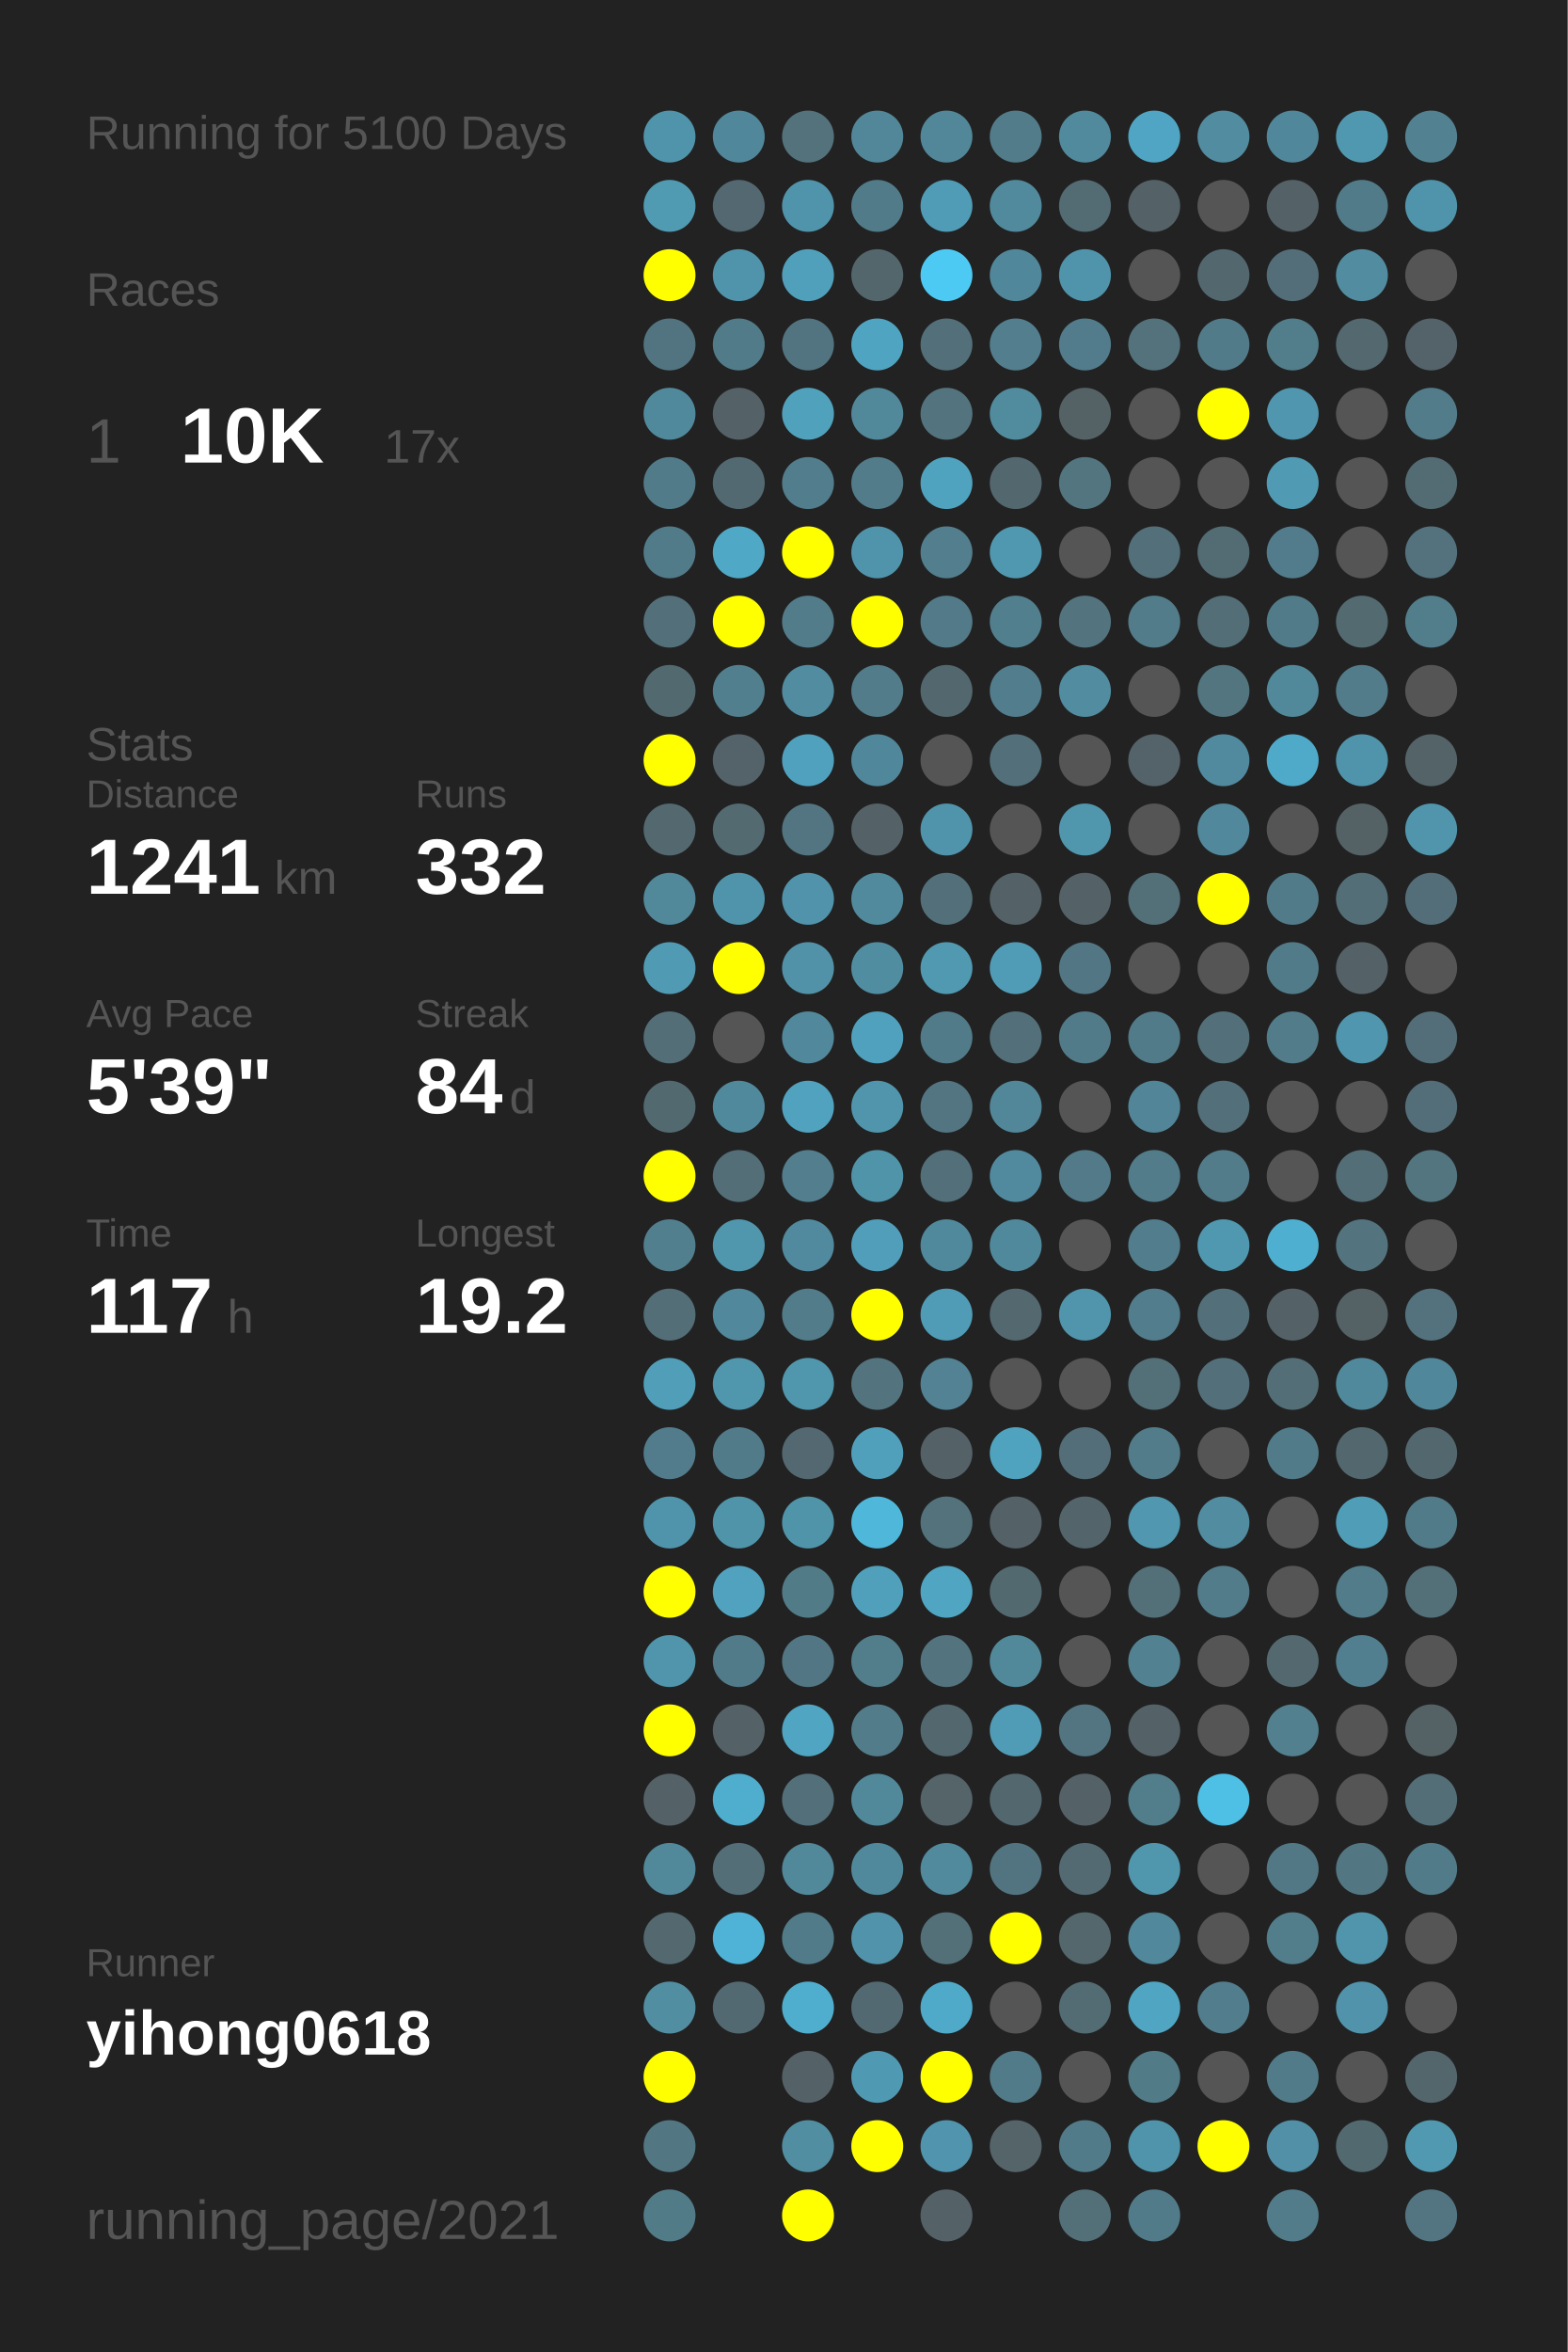
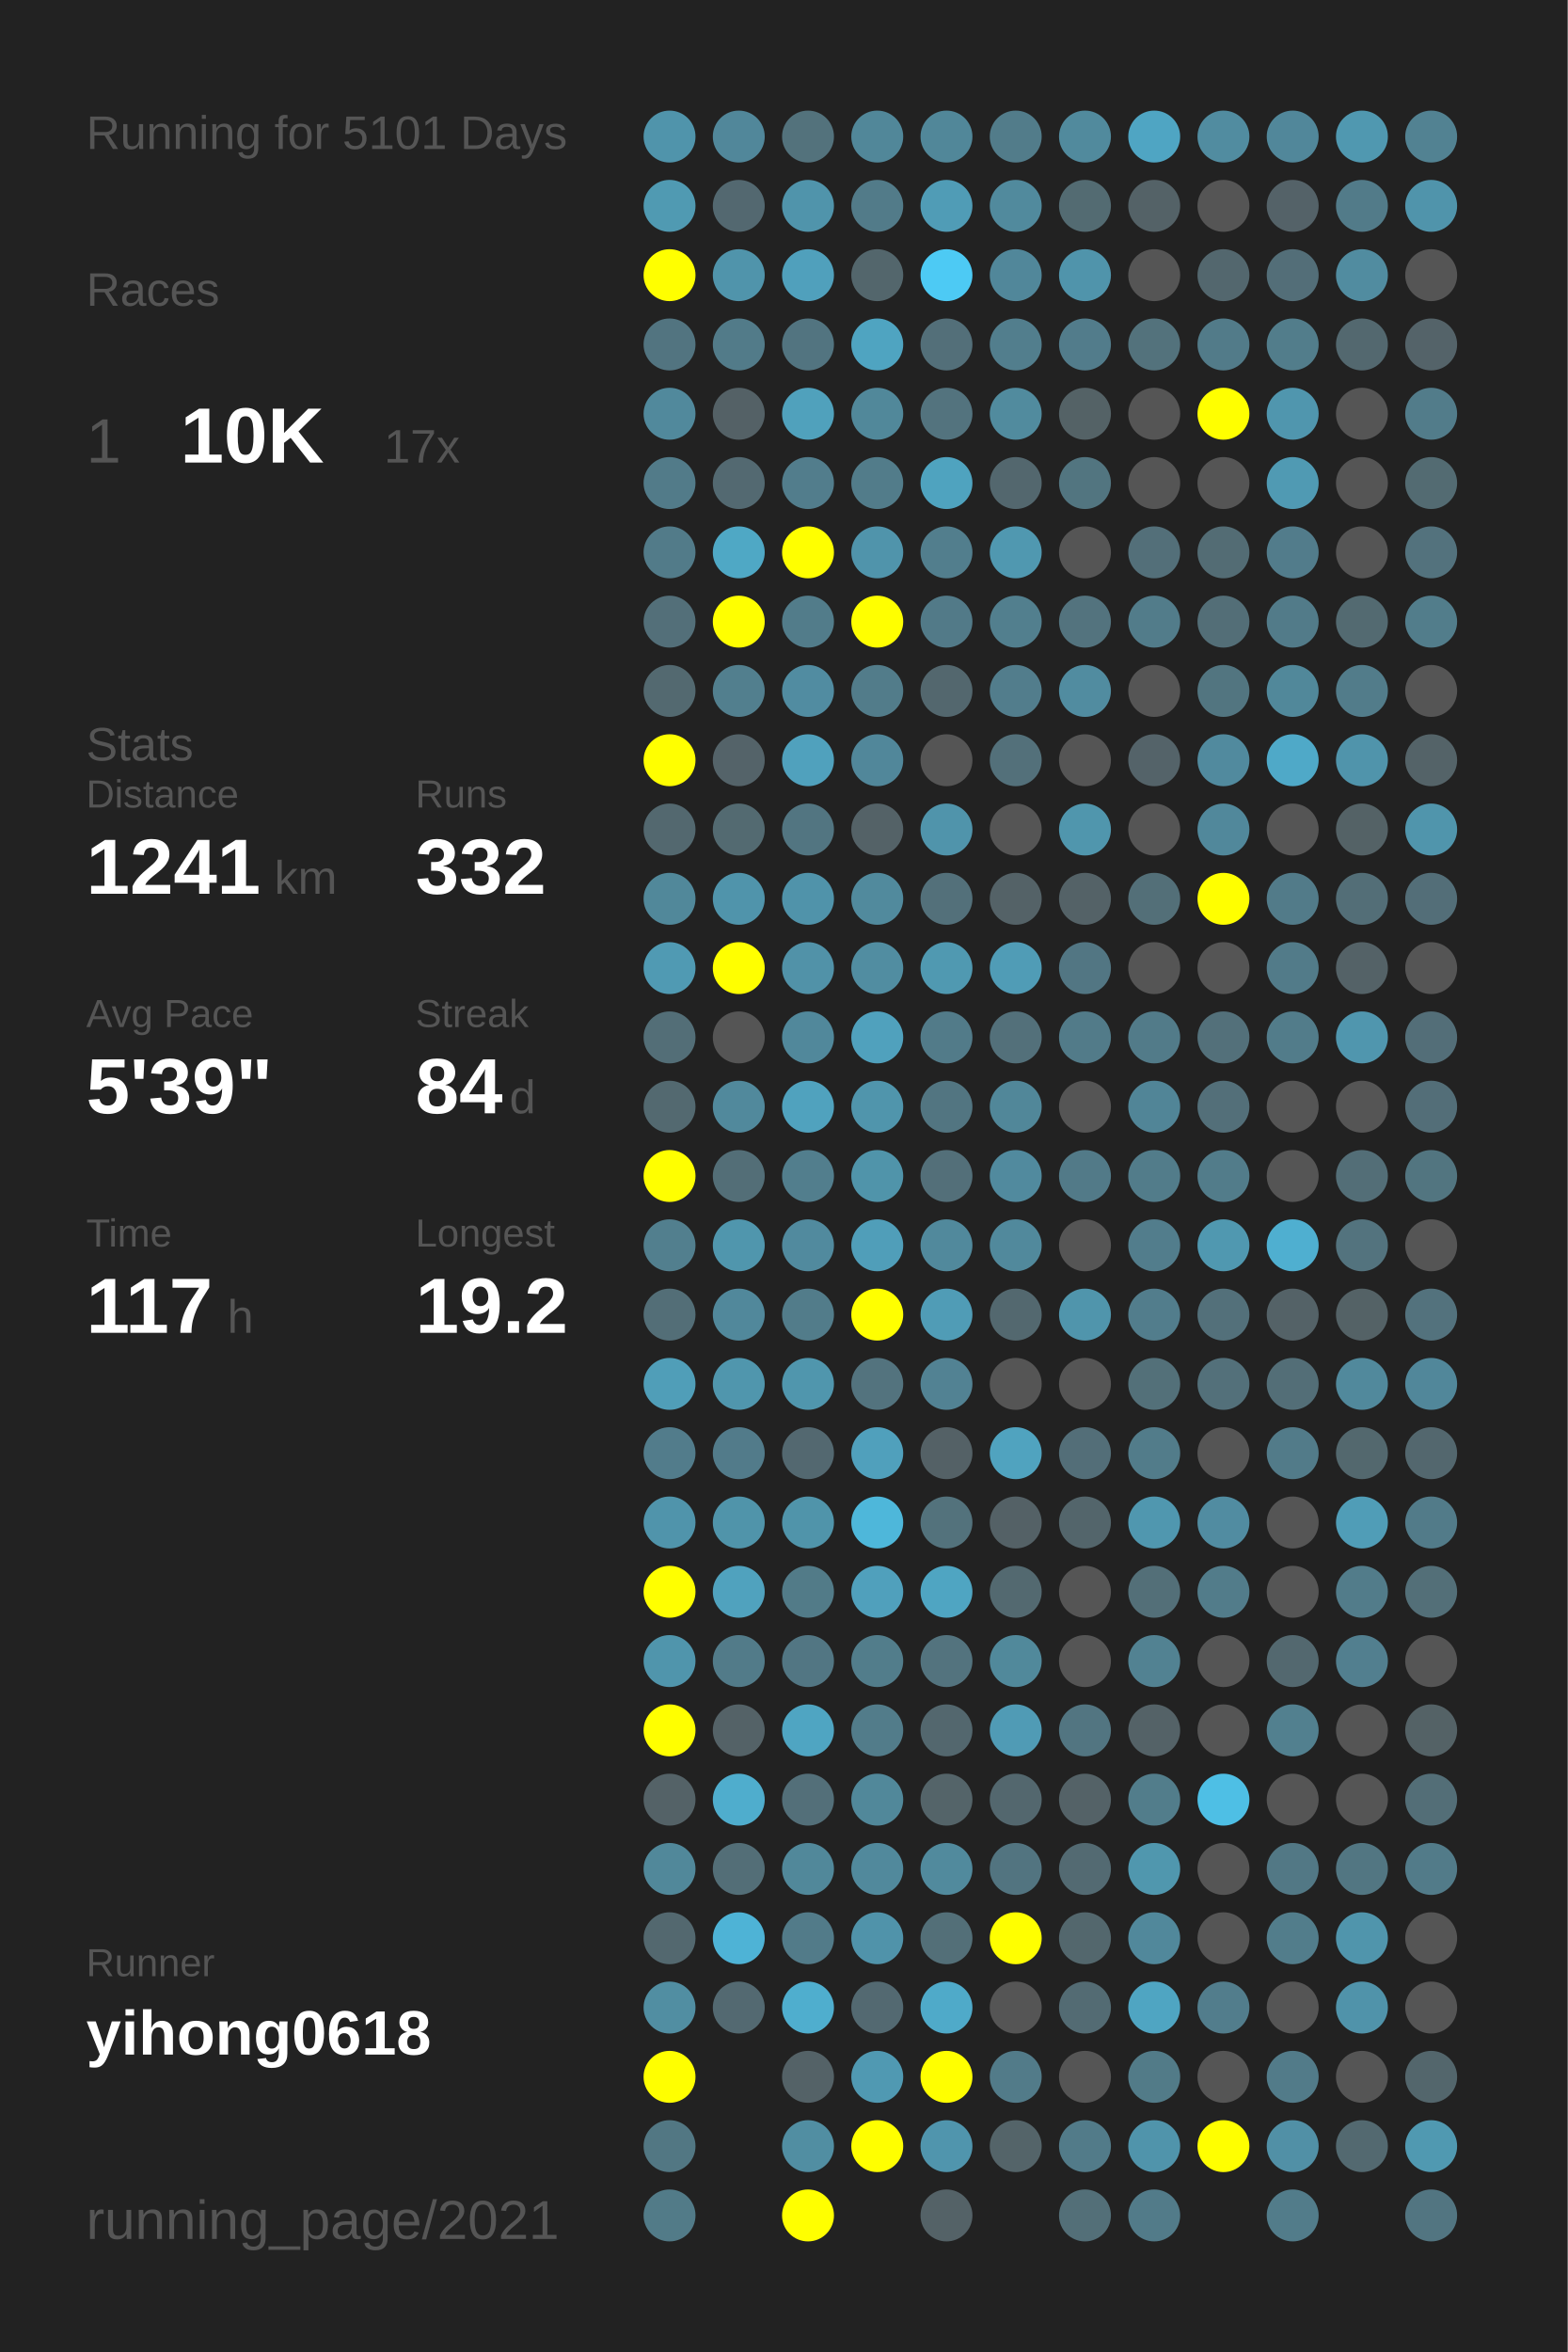
<svg xmlns="http://www.w3.org/2000/svg" baseProfile="full" height="300mm" version="1.1" viewBox="0,0,200,300" width="200mm">
  <defs />
  <rect fill="#222222" height="300" width="200" x="0" y="0" />
-   <text fill="#555555" style="font-size:6px; font-family:Arial;" x="11" y="19">Running for 5100 Days</text>
+   <text fill="#555555" style="font-size:6px; font-family:Arial;" x="11" y="19">Running for 5101 Days</text>
  <text fill="#555555" style="font-size:6px; font-family:Arial;" x="11" y="39">Races</text>
  <text fill="#555555" style="font-size:8px; font-family:Arial;" x="11" y="59">1</text>
  <text fill="#FFFFFF" style="font-size:10px; font-family:Arial; font-weight:bold;" x="23" y="59">10K</text>
  <text fill="#555555" style="font-size:6px; font-family:Arial;" x="49" y="59">17x</text>
  <text fill="#555555" style="font-size:6px; font-family:Arial;" x="11" y="97">Stats</text>
  <text fill="#555555" style="font-size:5px; font-family:Arial;" x="11" y="103">Distance</text>
  <text fill="#FFFFFF" style="font-size:10px; font-family:Arial; font-weight:bold;" x="11" y="114">1241</text>
  <text fill="#555555" style="font-size:6px; font-family:Arial;" x="35" y="114">km</text>
  <text fill="#555555" style="font-size:5px; font-family:Arial;" x="53" y="103">Runs</text>
  <text fill="#FFFFFF" style="font-size:10px; font-family:Arial; font-weight:bold;" x="53" y="114">332</text>
  <text fill="#555555" style="font-size:5px; font-family:Arial;" x="11" y="131">Avg Pace</text>
  <text fill="#FFFFFF" style="font-size:10px; font-family:Arial; font-weight:bold;" x="11" y="142">5'39"</text>
  <text fill="#555555" style="font-size:5px; font-family:Arial;" x="53" y="131">Streak</text>
  <text fill="#FFFFFF" style="font-size:10px; font-family:Arial; font-weight:bold;" x="53" y="142">84</text>
  <text fill="#555555" style="font-size:6px; font-family:Arial;" x="65" y="142">d</text>
  <text fill="#555555" style="font-size:5px; font-family:Arial;" x="11" y="159">Time</text>
  <text fill="#FFFFFF" style="font-size:10px; font-family:Arial; font-weight:bold;" x="11" y="170">117</text>
  <text fill="#555555" style="font-size:6px; font-family:Arial;" x="29" y="170">h</text>
  <text fill="#555555" style="font-size:5px; font-family:Arial;" x="53" y="159">Longest</text>
  <text fill="#FFFFFF" style="font-size:10px; font-family:Arial; font-weight:bold;" x="53" y="170">19.2</text>
  <text fill="#555555" style="font-size:5px; font-family:Arial;" x="11" y="252.065">Runner</text>
  <text fill="#FFFFFF" style="font-size:8px; font-family:Arial; font-weight:bold;" x="11" y="262.065">yihong0618</text>
  <text fill="#555555" style="font-size:7px; font-family:Arial;" x="11" y="285.581">running_page/2021</text>
  <circle cx="85.417" cy="17.419" fill="#5094ab" r="3.312" />
  <circle cx="85.417" cy="26.258" fill="#509ab2" r="3.312" />
  <circle cx="85.417" cy="35.097" fill="#FFFF00" r="3.312" />
  <circle cx="85.417" cy="43.935" fill="#527480" r="3.312" />
  <circle cx="85.417" cy="52.774" fill="#51899c" r="3.312" />
  <circle cx="85.417" cy="61.613" fill="#527b89" r="3.312" />
  <circle cx="85.417" cy="70.452" fill="#527b89" r="3.312" />
  <circle cx="85.417" cy="79.29" fill="#536f79" r="3.312" />
  <circle cx="85.417" cy="88.129" fill="#536970" r="3.312" />
  <circle cx="85.417" cy="96.968" fill="#FFFF00" r="3.312" />
  <circle cx="85.417" cy="105.806" fill="#53686f" r="3.312" />
  <circle cx="85.417" cy="114.645" fill="#51889a" r="3.312" />
  <circle cx="85.417" cy="123.484" fill="#509ab3" r="3.312" />
  <circle cx="85.417" cy="132.323" fill="#536e77" r="3.312" />
  <circle cx="85.417" cy="141.161" fill="#536970" r="3.312" />
  <circle cx="85.417" cy="150" fill="#FFFF00" r="3.312" />
  <circle cx="85.417" cy="158.839" fill="#527f8e" r="3.312" />
  <circle cx="85.417" cy="167.677" fill="#536e77" r="3.312" />
  <circle cx="85.417" cy="176.516" fill="#509eb8" r="3.312" />
  <circle cx="85.417" cy="185.355" fill="#527c8b" r="3.312" />
  <circle cx="85.417" cy="194.194" fill="#5094ab" r="3.312" />
  <circle cx="85.417" cy="203.032" fill="#FFFF00" r="3.312" />
  <circle cx="85.417" cy="211.871" fill="#5095ac" r="3.312" />
  <circle cx="85.417" cy="220.71" fill="#FFFF00" r="3.312" />
  <circle cx="85.417" cy="229.548" fill="#546267" r="3.312" />
  <circle cx="85.417" cy="238.387" fill="#51889a" r="3.312" />
  <circle cx="85.417" cy="247.226" fill="#53686f" r="3.312" />
  <circle cx="85.417" cy="256.065" fill="#518ea2" r="3.312" />
  <circle cx="85.417" cy="264.903" fill="#FFFF00" r="3.312" />
  <circle cx="85.417" cy="273.742" fill="#527783" r="3.312" />
  <circle cx="85.417" cy="282.581" fill="#527b88" r="3.312" />
  <circle cx="94.25" cy="17.419" fill="#51879a" r="3.312" />
  <circle cx="94.25" cy="26.258" fill="#536870" r="3.312" />
  <circle cx="94.25" cy="35.097" fill="#5094ab" r="3.312" />
  <circle cx="94.25" cy="43.935" fill="#527b89" r="3.312" />
  <circle cx="94.25" cy="52.774" fill="#546166" r="3.312" />
  <circle cx="94.25" cy="61.613" fill="#536971" r="3.312" />
  <circle cx="94.25" cy="70.452" fill="#4fa8c5" r="3.312" />
  <circle cx="94.25" cy="79.29" fill="#FFFF00" r="3.312" />
  <circle cx="94.25" cy="88.129" fill="#527f8e" r="3.312" />
  <circle cx="94.25" cy="96.968" fill="#546369" r="3.312" />
  <circle cx="94.25" cy="105.806" fill="#536a71" r="3.312" />
  <circle cx="94.25" cy="114.645" fill="#5094ab" r="3.312" />
  <circle cx="94.25" cy="123.484" fill="#FFFF00" r="3.312" />
  <circle cx="94.25" cy="132.323" fill="#555555" r="3.312" />
  <circle cx="94.25" cy="141.161" fill="#51899c" r="3.312" />
  <circle cx="94.25" cy="150" fill="#536e77" r="3.312" />
  <circle cx="94.25" cy="158.839" fill="#5096ad" r="3.312" />
  <circle cx="94.25" cy="167.677" fill="#51889b" r="3.312" />
  <circle cx="94.25" cy="176.516" fill="#5096ad" r="3.312" />
  <circle cx="94.25" cy="185.355" fill="#527b8a" r="3.312" />
  <circle cx="94.25" cy="194.194" fill="#5094aa" r="3.312" />
  <circle cx="94.25" cy="203.032" fill="#50a2be" r="3.312" />
  <circle cx="94.25" cy="211.871" fill="#527b89" r="3.312" />
  <circle cx="94.25" cy="220.71" fill="#546267" r="3.312" />
  <circle cx="94.25" cy="229.548" fill="#4fadcd" r="3.312" />
  <circle cx="94.25" cy="238.387" fill="#536e77" r="3.312" />
  <circle cx="94.25" cy="247.226" fill="#4eb3d6" r="3.312" />
  <circle cx="94.25" cy="256.065" fill="#536971" r="3.312" />
  <circle cx="103.083" cy="17.419" fill="#53727c" r="3.312" />
  <circle cx="103.083" cy="26.258" fill="#5094ab" r="3.312" />
  <circle cx="103.083" cy="35.097" fill="#50a0bc" r="3.312" />
  <circle cx="103.083" cy="43.935" fill="#527480" r="3.312" />
  <circle cx="103.083" cy="52.774" fill="#50a1bc" r="3.312" />
  <circle cx="103.083" cy="61.613" fill="#527d8c" r="3.312" />
  <circle cx="103.083" cy="70.452" fill="#FFFF00" r="3.312" />
  <circle cx="103.083" cy="79.29" fill="#527c8a" r="3.312" />
  <circle cx="103.083" cy="88.129" fill="#518ca1" r="3.312" />
  <circle cx="103.083" cy="96.968" fill="#50a1bd" r="3.312" />
  <circle cx="103.083" cy="105.806" fill="#527581" r="3.312" />
  <circle cx="103.083" cy="114.645" fill="#5093aa" r="3.312" />
  <circle cx="103.083" cy="123.484" fill="#5192a8" r="3.312" />
  <circle cx="103.083" cy="132.323" fill="#51889b" r="3.312" />
  <circle cx="103.083" cy="141.161" fill="#50a2be" r="3.312" />
  <circle cx="103.083" cy="150" fill="#527e8d" r="3.312" />
  <circle cx="103.083" cy="158.839" fill="#518a9e" r="3.312" />
  <circle cx="103.083" cy="167.677" fill="#527c8a" r="3.312" />
  <circle cx="103.083" cy="176.516" fill="#5096ad" r="3.312" />
  <circle cx="103.083" cy="185.355" fill="#536870" r="3.312" />
  <circle cx="103.083" cy="194.194" fill="#5094aa" r="3.312" />
  <circle cx="103.083" cy="203.032" fill="#527b88" r="3.312" />
  <circle cx="103.083" cy="211.871" fill="#527683" r="3.312" />
  <circle cx="103.083" cy="220.71" fill="#4fa5c2" r="3.312" />
  <circle cx="103.083" cy="229.548" fill="#536f79" r="3.312" />
  <circle cx="103.083" cy="238.387" fill="#51889a" r="3.312" />
  <circle cx="103.083" cy="247.226" fill="#527b89" r="3.312" />
  <circle cx="103.083" cy="256.065" fill="#4faece" r="3.312" />
  <circle cx="103.083" cy="264.903" fill="#546267" r="3.312" />
  <circle cx="103.083" cy="273.742" fill="#518ea2" r="3.312" />
  <circle cx="103.083" cy="282.581" fill="#FFFF00" r="3.312" />
  <circle cx="111.917" cy="17.419" fill="#518799" r="3.312" />
  <circle cx="111.917" cy="26.258" fill="#527b89" r="3.312" />
  <circle cx="111.917" cy="35.097" fill="#53666c" r="3.312" />
  <circle cx="111.917" cy="43.935" fill="#4fa4c1" r="3.312" />
  <circle cx="111.917" cy="52.774" fill="#51889a" r="3.312" />
  <circle cx="111.917" cy="61.613" fill="#527c8a" r="3.312" />
  <circle cx="111.917" cy="70.452" fill="#5094ab" r="3.312" />
  <circle cx="111.917" cy="79.29" fill="#FFFF00" r="3.312" />
  <circle cx="111.917" cy="88.129" fill="#527c8a" r="3.312" />
  <circle cx="111.917" cy="96.968" fill="#51879a" r="3.312" />
  <circle cx="111.917" cy="105.806" fill="#546267" r="3.312" />
  <circle cx="111.917" cy="114.645" fill="#518a9d" r="3.312" />
  <circle cx="111.917" cy="123.484" fill="#518da1" r="3.312" />
  <circle cx="111.917" cy="132.323" fill="#50a1bd" r="3.312" />
  <circle cx="111.917" cy="141.161" fill="#5095ac" r="3.312" />
  <circle cx="111.917" cy="150" fill="#5094aa" r="3.312" />
  <circle cx="111.917" cy="158.839" fill="#509eb9" r="3.312" />
  <circle cx="111.917" cy="167.677" fill="#FFFF00" r="3.312" />
  <circle cx="111.917" cy="176.516" fill="#53737e" r="3.312" />
  <circle cx="111.917" cy="185.355" fill="#50a0bc" r="3.312" />
  <circle cx="111.917" cy="194.194" fill="#4eb7da" r="3.312" />
  <circle cx="111.917" cy="203.032" fill="#50a0bc" r="3.312" />
  <circle cx="111.917" cy="211.871" fill="#527d8b" r="3.312" />
  <circle cx="111.917" cy="220.71" fill="#527c8a" r="3.312" />
  <circle cx="111.917" cy="229.548" fill="#51889a" r="3.312" />
  <circle cx="111.917" cy="238.387" fill="#51899c" r="3.312" />
  <circle cx="111.917" cy="247.226" fill="#5093aa" r="3.312" />
  <circle cx="111.917" cy="256.065" fill="#536971" r="3.312" />
  <circle cx="111.917" cy="264.903" fill="#5099b2" r="3.312" />
  <circle cx="111.917" cy="273.742" fill="#FFFF00" r="3.312" />
  <circle cx="120.75" cy="17.419" fill="#518799" r="3.312" />
  <circle cx="120.75" cy="26.258" fill="#509cb6" r="3.312" />
  <circle cx="120.75" cy="35.097" fill="#4dcaf4" r="3.312" />
  <circle cx="120.75" cy="43.935" fill="#536f79" r="3.312" />
  <circle cx="120.75" cy="52.774" fill="#53737e" r="3.312" />
  <circle cx="120.75" cy="61.613" fill="#4fa3bf" r="3.312" />
  <circle cx="120.75" cy="70.452" fill="#527e8d" r="3.312" />
  <circle cx="120.75" cy="79.29" fill="#527a88" r="3.312" />
  <circle cx="120.75" cy="88.129" fill="#53676e" r="3.312" />
  <circle cx="120.75" cy="96.968" fill="#555555" r="3.312" />
  <circle cx="120.75" cy="105.806" fill="#5094ab" r="3.312" />
  <circle cx="120.75" cy="114.645" fill="#53707a" r="3.312" />
  <circle cx="120.75" cy="123.484" fill="#5099b1" r="3.312" />
  <circle cx="120.75" cy="132.323" fill="#527b89" r="3.312" />
  <circle cx="120.75" cy="141.161" fill="#527581" r="3.312" />
  <circle cx="120.75" cy="150" fill="#536f79" r="3.312" />
  <circle cx="120.75" cy="158.839" fill="#51899c" r="3.312" />
  <circle cx="120.75" cy="167.677" fill="#509cb6" r="3.312" />
  <circle cx="120.75" cy="176.516" fill="#528293" r="3.312" />
  <circle cx="120.75" cy="185.355" fill="#546166" r="3.312" />
  <circle cx="120.75" cy="194.194" fill="#53727c" r="3.312" />
  <circle cx="120.75" cy="203.032" fill="#4fa5c2" r="3.312" />
  <circle cx="120.75" cy="211.871" fill="#53737e" r="3.312" />
  <circle cx="120.75" cy="220.71" fill="#53676e" r="3.312" />
  <circle cx="120.75" cy="229.548" fill="#546469" r="3.312" />
  <circle cx="120.75" cy="238.387" fill="#518a9d" r="3.312" />
  <circle cx="120.75" cy="247.226" fill="#536f78" r="3.312" />
  <circle cx="120.75" cy="256.065" fill="#4faac9" r="3.312" />
  <circle cx="120.75" cy="264.903" fill="#FFFF00" r="3.312" />
  <circle cx="120.75" cy="273.742" fill="#5095ad" r="3.312" />
  <circle cx="120.75" cy="282.581" fill="#546267" r="3.312" />
  <circle cx="129.583" cy="17.419" fill="#527c8a" r="3.312" />
  <circle cx="129.583" cy="26.258" fill="#518a9d" r="3.312" />
  <circle cx="129.583" cy="35.097" fill="#51879a" r="3.312" />
  <circle cx="129.583" cy="43.935" fill="#527e8d" r="3.312" />
  <circle cx="129.583" cy="52.774" fill="#518b9e" r="3.312" />
  <circle cx="129.583" cy="61.613" fill="#53676e" r="3.312" />
  <circle cx="129.583" cy="70.452" fill="#5098b0" r="3.312" />
  <circle cx="129.583" cy="79.29" fill="#527f8e" r="3.312" />
  <circle cx="129.583" cy="88.129" fill="#527d8c" r="3.312" />
  <circle cx="129.583" cy="96.968" fill="#53707a" r="3.312" />
  <circle cx="129.583" cy="105.806" fill="#555555" r="3.312" />
  <circle cx="129.583" cy="114.645" fill="#546267" r="3.312" />
  <circle cx="129.583" cy="123.484" fill="#509cb6" r="3.312" />
  <circle cx="129.583" cy="132.323" fill="#53707a" r="3.312" />
  <circle cx="129.583" cy="141.161" fill="#518799" r="3.312" />
  <circle cx="129.583" cy="150" fill="#518a9e" r="3.312" />
  <circle cx="129.583" cy="158.839" fill="#51899c" r="3.312" />
  <circle cx="129.583" cy="167.677" fill="#53686f" r="3.312" />
  <circle cx="129.583" cy="176.516" fill="#555555" r="3.312" />
  <circle cx="129.583" cy="185.355" fill="#50a3bf" r="3.312" />
  <circle cx="129.583" cy="194.194" fill="#546166" r="3.312" />
  <circle cx="129.583" cy="203.032" fill="#536970" r="3.312" />
  <circle cx="129.583" cy="211.871" fill="#51899b" r="3.312" />
  <circle cx="129.583" cy="220.71" fill="#509bb5" r="3.312" />
  <circle cx="129.583" cy="229.548" fill="#53676e" r="3.312" />
  <circle cx="129.583" cy="238.387" fill="#527480" r="3.312" />
  <circle cx="129.583" cy="247.226" fill="#FFFF00" r="3.312" />
  <circle cx="129.583" cy="256.065" fill="#555555" r="3.312" />
  <circle cx="129.583" cy="264.903" fill="#527b89" r="3.312" />
  <circle cx="129.583" cy="273.742" fill="#546469" r="3.312" />
  <circle cx="138.417" cy="17.419" fill="#518a9d" r="3.312" />
  <circle cx="138.417" cy="26.258" fill="#536b72" r="3.312" />
  <circle cx="138.417" cy="35.097" fill="#5094ab" r="3.312" />
  <circle cx="138.417" cy="43.935" fill="#527c8b" r="3.312" />
  <circle cx="138.417" cy="52.774" fill="#546266" r="3.312" />
  <circle cx="138.417" cy="61.613" fill="#527580" r="3.312" />
  <circle cx="138.417" cy="70.452" fill="#555555" r="3.312" />
  <circle cx="138.417" cy="79.29" fill="#53737e" r="3.312" />
  <circle cx="138.417" cy="88.129" fill="#518ca0" r="3.312" />
  <circle cx="138.417" cy="96.968" fill="#555555" r="3.312" />
  <circle cx="138.417" cy="105.806" fill="#5096ad" r="3.312" />
  <circle cx="138.417" cy="114.645" fill="#546267" r="3.312" />
  <circle cx="138.417" cy="123.484" fill="#527683" r="3.312" />
  <circle cx="138.417" cy="132.323" fill="#527b89" r="3.312" />
  <circle cx="138.417" cy="141.161" fill="#555555" r="3.312" />
  <circle cx="138.417" cy="150" fill="#527a88" r="3.312" />
  <circle cx="138.417" cy="158.839" fill="#555555" r="3.312" />
  <circle cx="138.417" cy="167.677" fill="#5095ac" r="3.312" />
  <circle cx="138.417" cy="176.516" fill="#555555" r="3.312" />
  <circle cx="138.417" cy="185.355" fill="#536e78" r="3.312" />
  <circle cx="138.417" cy="194.194" fill="#53656b" r="3.312" />
  <circle cx="138.417" cy="203.032" fill="#555555" r="3.312" />
  <circle cx="138.417" cy="211.871" fill="#555555" r="3.312" />
  <circle cx="138.417" cy="220.71" fill="#527581" r="3.312" />
  <circle cx="138.417" cy="229.548" fill="#546267" r="3.312" />
  <circle cx="138.417" cy="238.387" fill="#536a72" r="3.312" />
  <circle cx="138.417" cy="247.226" fill="#53676d" r="3.312" />
  <circle cx="138.417" cy="256.065" fill="#536b73" r="3.312" />
  <circle cx="138.417" cy="264.903" fill="#555555" r="3.312" />
  <circle cx="138.417" cy="273.742" fill="#527b89" r="3.312" />
  <circle cx="138.417" cy="282.581" fill="#536f78" r="3.312" />
  <circle cx="147.25" cy="17.419" fill="#4fa5c3" r="3.312" />
  <circle cx="147.25" cy="26.258" fill="#546267" r="3.312" />
  <circle cx="147.25" cy="35.097" fill="#555555" r="3.312" />
  <circle cx="147.25" cy="43.935" fill="#53727c" r="3.312" />
  <circle cx="147.25" cy="52.774" fill="#555555" r="3.312" />
  <circle cx="147.25" cy="61.613" fill="#555555" r="3.312" />
  <circle cx="147.25" cy="70.452" fill="#536f79" r="3.312" />
  <circle cx="147.25" cy="79.29" fill="#527c8a" r="3.312" />
  <circle cx="147.25" cy="88.129" fill="#555555" r="3.312" />
  <circle cx="147.25" cy="96.968" fill="#546369" r="3.312" />
  <circle cx="147.25" cy="105.806" fill="#555555" r="3.312" />
  <circle cx="147.25" cy="114.645" fill="#536f78" r="3.312" />
  <circle cx="147.25" cy="123.484" fill="#555555" r="3.312" />
  <circle cx="147.25" cy="132.323" fill="#527b89" r="3.312" />
  <circle cx="147.25" cy="141.161" fill="#518597" r="3.312" />
  <circle cx="147.25" cy="150" fill="#527c8a" r="3.312" />
  <circle cx="147.25" cy="158.839" fill="#527d8c" r="3.312" />
  <circle cx="147.25" cy="167.677" fill="#527d8c" r="3.312" />
  <circle cx="147.25" cy="176.516" fill="#537079" r="3.312" />
  <circle cx="147.25" cy="185.355" fill="#527c8a" r="3.312" />
  <circle cx="147.25" cy="194.194" fill="#5097af" r="3.312" />
  <circle cx="147.25" cy="203.032" fill="#536f78" r="3.312" />
  <circle cx="147.25" cy="211.871" fill="#528292" r="3.312" />
  <circle cx="147.25" cy="220.71" fill="#546267" r="3.312" />
  <circle cx="147.25" cy="229.548" fill="#527d8b" r="3.312" />
  <circle cx="147.25" cy="238.387" fill="#5097ae" r="3.312" />
  <circle cx="147.25" cy="247.226" fill="#51889b" r="3.312" />
  <circle cx="147.25" cy="256.065" fill="#4fa5c2" r="3.312" />
  <circle cx="147.25" cy="264.903" fill="#527b88" r="3.312" />
  <circle cx="147.25" cy="273.742" fill="#5094ab" r="3.312" />
  <circle cx="147.25" cy="282.581" fill="#527b89" r="3.312" />
  <circle cx="156.083" cy="17.419" fill="#518ca0" r="3.312" />
  <circle cx="156.083" cy="26.258" fill="#555555" r="3.312" />
  <circle cx="156.083" cy="35.097" fill="#53676e" r="3.312" />
  <circle cx="156.083" cy="43.935" fill="#527b89" r="3.312" />
  <circle cx="156.083" cy="52.774" fill="#FFFF00" r="3.312" />
  <circle cx="156.083" cy="61.613" fill="#555555" r="3.312" />
  <circle cx="156.083" cy="70.452" fill="#536c74" r="3.312" />
  <circle cx="156.083" cy="79.29" fill="#536e77" r="3.312" />
  <circle cx="156.083" cy="88.129" fill="#527580" r="3.312" />
  <circle cx="156.083" cy="96.968" fill="#518a9e" r="3.312" />
  <circle cx="156.083" cy="105.806" fill="#51889b" r="3.312" />
  <circle cx="156.083" cy="114.645" fill="#FFFF00" r="3.312" />
  <circle cx="156.083" cy="123.484" fill="#555555" r="3.312" />
  <circle cx="156.083" cy="132.323" fill="#53707a" r="3.312" />
  <circle cx="156.083" cy="141.161" fill="#536f79" r="3.312" />
  <circle cx="156.083" cy="150" fill="#527c8a" r="3.312" />
  <circle cx="156.083" cy="158.839" fill="#5098b0" r="3.312" />
  <circle cx="156.083" cy="167.677" fill="#53707a" r="3.312" />
  <circle cx="156.083" cy="176.516" fill="#53707a" r="3.312" />
  <circle cx="156.083" cy="185.355" fill="#555555" r="3.312" />
  <circle cx="156.083" cy="194.194" fill="#518ca1" r="3.312" />
  <circle cx="156.083" cy="203.032" fill="#527c8a" r="3.312" />
  <circle cx="156.083" cy="211.871" fill="#555555" r="3.312" />
  <circle cx="156.083" cy="220.71" fill="#555555" r="3.312" />
  <circle cx="156.083" cy="229.548" fill="#4ebfe5" r="3.312" />
  <circle cx="156.083" cy="238.387" fill="#555555" r="3.312" />
  <circle cx="156.083" cy="247.226" fill="#555555" r="3.312" />
  <circle cx="156.083" cy="256.065" fill="#527d8c" r="3.312" />
  <circle cx="156.083" cy="264.903" fill="#555555" r="3.312" />
  <circle cx="156.083" cy="273.742" fill="#FFFF00" r="3.312" />
  <circle cx="164.917" cy="17.419" fill="#51879a" r="3.312" />
  <circle cx="164.917" cy="26.258" fill="#546268" r="3.312" />
  <circle cx="164.917" cy="35.097" fill="#536e78" r="3.312" />
  <circle cx="164.917" cy="43.935" fill="#527d8b" r="3.312" />
  <circle cx="164.917" cy="52.774" fill="#5096ae" r="3.312" />
  <circle cx="164.917" cy="61.613" fill="#509ab3" r="3.312" />
  <circle cx="164.917" cy="70.452" fill="#527c8b" r="3.312" />
  <circle cx="164.917" cy="79.29" fill="#527b89" r="3.312" />
  <circle cx="164.917" cy="88.129" fill="#51889a" r="3.312" />
  <circle cx="164.917" cy="96.968" fill="#4fa9c8" r="3.312" />
  <circle cx="164.917" cy="105.806" fill="#555555" r="3.312" />
  <circle cx="164.917" cy="114.645" fill="#527b89" r="3.312" />
  <circle cx="164.917" cy="123.484" fill="#527b89" r="3.312" />
  <circle cx="164.917" cy="132.323" fill="#527c8a" r="3.312" />
  <circle cx="164.917" cy="141.161" fill="#555555" r="3.312" />
  <circle cx="164.917" cy="150" fill="#555555" r="3.312" />
  <circle cx="164.917" cy="158.839" fill="#4fafd0" r="3.312" />
  <circle cx="164.917" cy="167.677" fill="#546267" r="3.312" />
  <circle cx="164.917" cy="176.516" fill="#536e77" r="3.312" />
  <circle cx="164.917" cy="185.355" fill="#527b89" r="3.312" />
  <circle cx="164.917" cy="194.194" fill="#555555" r="3.312" />
  <circle cx="164.917" cy="203.032" fill="#555555" r="3.312" />
  <circle cx="164.917" cy="211.871" fill="#53686f" r="3.312" />
  <circle cx="164.917" cy="220.71" fill="#52808f" r="3.312" />
  <circle cx="164.917" cy="229.548" fill="#555555" r="3.312" />
  <circle cx="164.917" cy="238.387" fill="#527885" r="3.312" />
  <circle cx="164.917" cy="247.226" fill="#527d8b" r="3.312" />
  <circle cx="164.917" cy="256.065" fill="#555555" r="3.312" />
  <circle cx="164.917" cy="264.903" fill="#527b89" r="3.312" />
  <circle cx="164.917" cy="273.742" fill="#5190a6" r="3.312" />
  <circle cx="164.917" cy="282.581" fill="#527c8a" r="3.312" />
  <circle cx="173.75" cy="17.419" fill="#5098b0" r="3.312" />
  <circle cx="173.75" cy="26.258" fill="#527b89" r="3.312" />
  <circle cx="173.75" cy="35.097" fill="#518ca0" r="3.312" />
  <circle cx="173.75" cy="43.935" fill="#53686f" r="3.312" />
  <circle cx="173.75" cy="52.774" fill="#555555" r="3.312" />
  <circle cx="173.75" cy="61.613" fill="#555555" r="3.312" />
  <circle cx="173.75" cy="70.452" fill="#555555" r="3.312" />
  <circle cx="173.75" cy="79.29" fill="#536a71" r="3.312" />
  <circle cx="173.75" cy="88.129" fill="#527c8a" r="3.312" />
  <circle cx="173.75" cy="96.968" fill="#5094ab" r="3.312" />
  <circle cx="173.75" cy="105.806" fill="#546266" r="3.312" />
  <circle cx="173.75" cy="114.645" fill="#536e77" r="3.312" />
  <circle cx="173.75" cy="123.484" fill="#546267" r="3.312" />
  <circle cx="173.75" cy="132.323" fill="#5096ae" r="3.312" />
  <circle cx="173.75" cy="141.161" fill="#555555" r="3.312" />
  <circle cx="173.75" cy="150" fill="#536e77" r="3.312" />
  <circle cx="173.75" cy="158.839" fill="#53737e" r="3.312" />
  <circle cx="173.75" cy="167.677" fill="#546266" r="3.312" />
  <circle cx="173.75" cy="176.516" fill="#51899c" r="3.312" />
  <circle cx="173.75" cy="185.355" fill="#53686e" r="3.312" />
  <circle cx="173.75" cy="194.194" fill="#509db7" r="3.312" />
  <circle cx="173.75" cy="203.032" fill="#527c8a" r="3.312" />
  <circle cx="173.75" cy="211.871" fill="#527f8f" r="3.312" />
  <circle cx="173.75" cy="220.71" fill="#555555" r="3.312" />
  <circle cx="173.75" cy="229.548" fill="#555555" r="3.312" />
  <circle cx="173.75" cy="238.387" fill="#527682" r="3.312" />
  <circle cx="173.75" cy="247.226" fill="#5095ac" r="3.312" />
  <circle cx="173.75" cy="256.065" fill="#5093aa" r="3.312" />
  <circle cx="173.75" cy="264.903" fill="#555555" r="3.312" />
  <circle cx="173.75" cy="273.742" fill="#536970" r="3.312" />
  <circle cx="182.583" cy="17.419" fill="#528292" r="3.312" />
  <circle cx="182.583" cy="26.258" fill="#5094ab" r="3.312" />
  <circle cx="182.583" cy="35.097" fill="#555555" r="3.312" />
  <circle cx="182.583" cy="43.935" fill="#546369" r="3.312" />
  <circle cx="182.583" cy="52.774" fill="#527c8a" r="3.312" />
  <circle cx="182.583" cy="61.613" fill="#536b72" r="3.312" />
  <circle cx="182.583" cy="70.452" fill="#53727d" r="3.312" />
  <circle cx="182.583" cy="79.29" fill="#527d8b" r="3.312" />
  <circle cx="182.583" cy="88.129" fill="#555555" r="3.312" />
  <circle cx="182.583" cy="96.968" fill="#546368" r="3.312" />
  <circle cx="182.583" cy="105.806" fill="#5095ac" r="3.312" />
  <circle cx="182.583" cy="114.645" fill="#536e78" r="3.312" />
  <circle cx="182.583" cy="123.484" fill="#555555" r="3.312" />
  <circle cx="182.583" cy="132.323" fill="#536e78" r="3.312" />
  <circle cx="182.583" cy="141.161" fill="#536e78" r="3.312" />
  <circle cx="182.583" cy="150" fill="#527580" r="3.312" />
  <circle cx="182.583" cy="158.839" fill="#555555" r="3.312" />
  <circle cx="182.583" cy="167.677" fill="#53727d" r="3.312" />
  <circle cx="182.583" cy="176.516" fill="#51879a" r="3.312" />
  <circle cx="182.583" cy="185.355" fill="#53676e" r="3.312" />
  <circle cx="182.583" cy="194.194" fill="#527b89" r="3.312" />
  <circle cx="182.583" cy="203.032" fill="#536f78" r="3.312" />
  <circle cx="182.583" cy="211.871" fill="#555555" r="3.312" />
  <circle cx="182.583" cy="220.71" fill="#546266" r="3.312" />
  <circle cx="182.583" cy="229.548" fill="#536e77" r="3.312" />
  <circle cx="182.583" cy="238.387" fill="#527b89" r="3.312" />
  <circle cx="182.583" cy="247.226" fill="#555555" r="3.312" />
  <circle cx="182.583" cy="256.065" fill="#555555" r="3.312" />
  <circle cx="182.583" cy="264.903" fill="#53666c" r="3.312" />
  <circle cx="182.583" cy="273.742" fill="#5099b1" r="3.312" />
  <circle cx="182.583" cy="282.581" fill="#527581" r="3.312" />
</svg>
